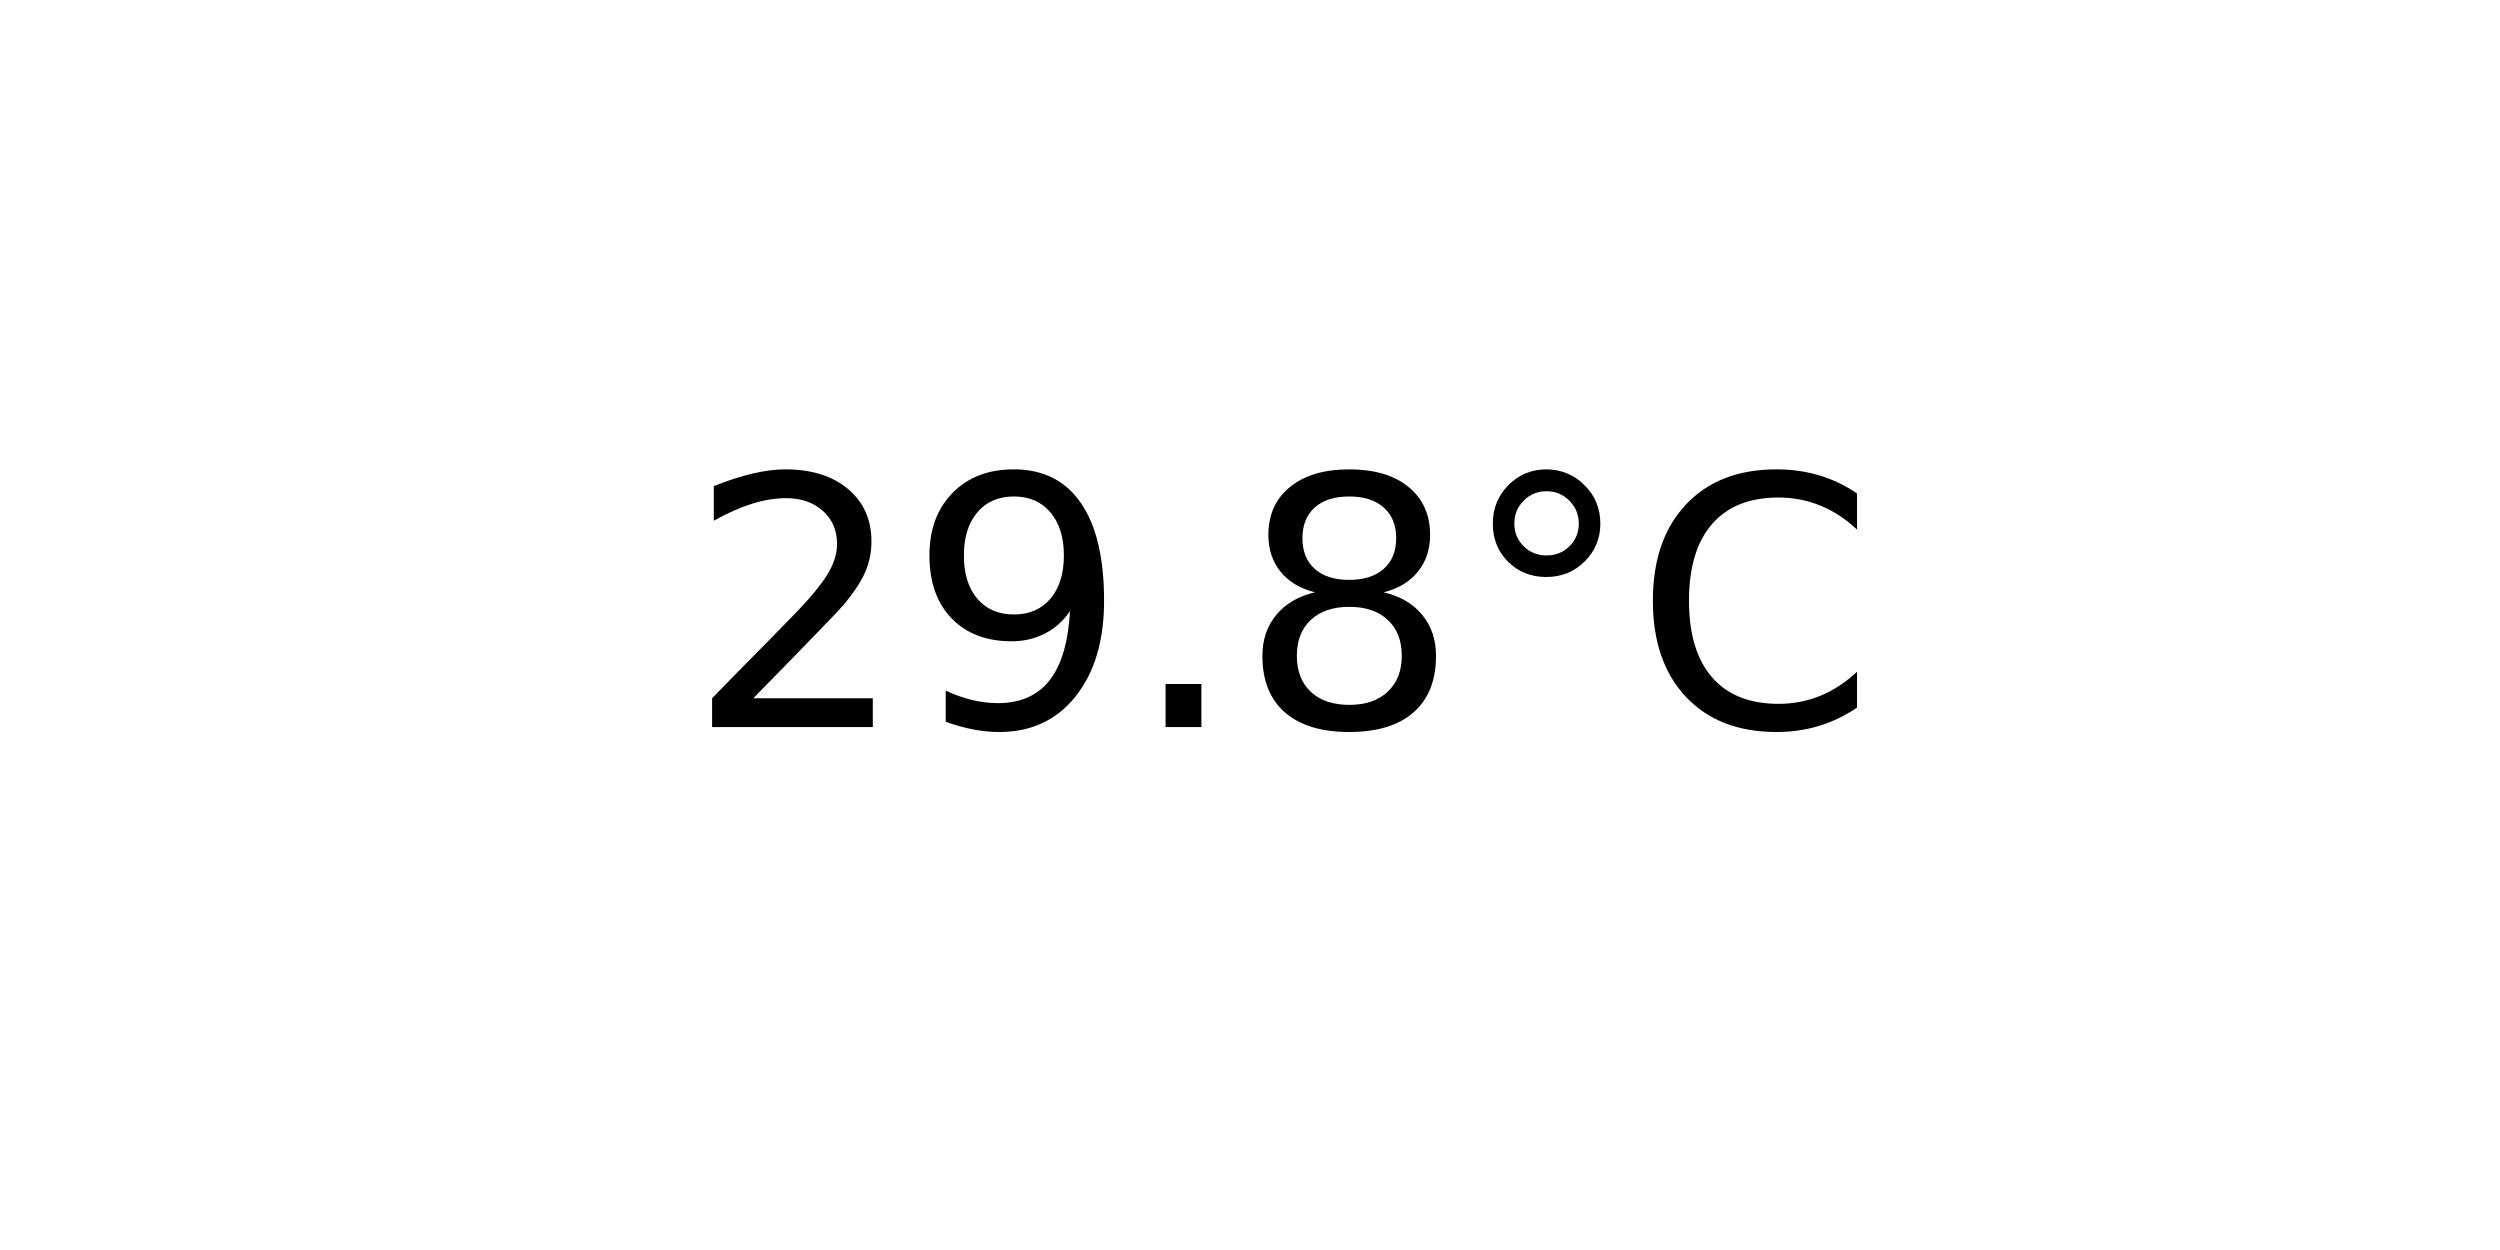
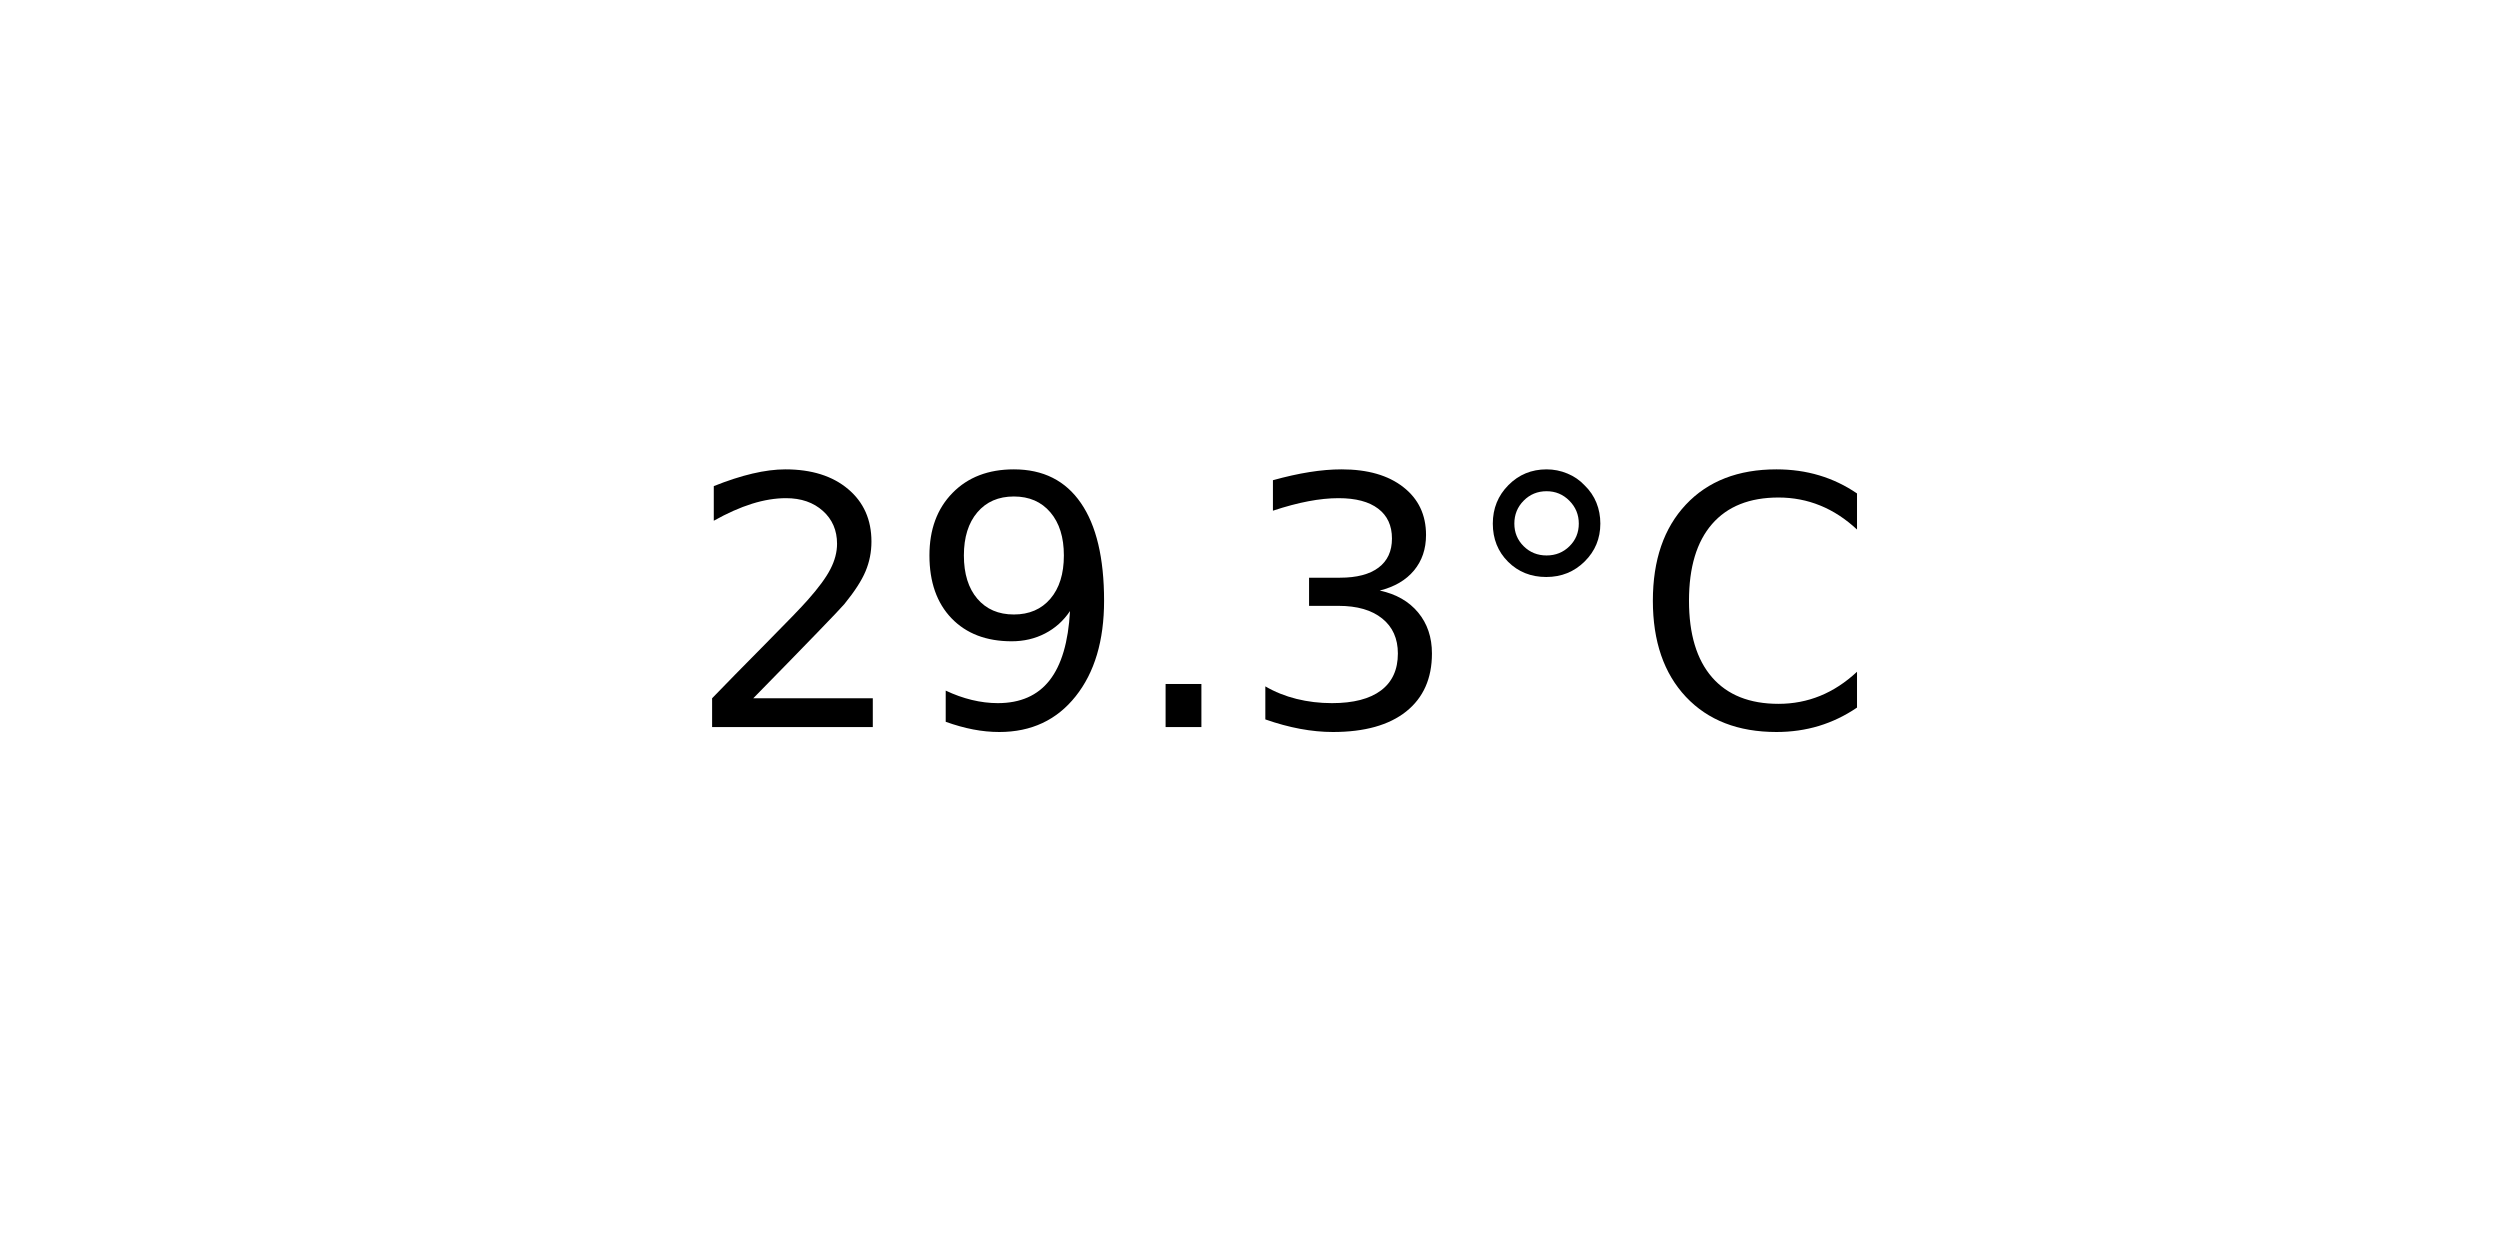
<svg xmlns="http://www.w3.org/2000/svg" xmlns:xlink="http://www.w3.org/1999/xlink" width="72pt" height="36pt" viewBox="0 0 72 36" version="1.1">
  <defs>
    <style type="text/css">*{stroke-linejoin: round; stroke-linecap: butt}</style>
  </defs>
  <g id="figure_1">
    <g id="axes_1">
      <g id="text_1">
        <g transform="translate(19.77578 20.93937) scale(0.1 -0.1)">
          <defs>
            <path id="DejaVuSans-32" d="M 1228 531  L 3431 531  L 3431 0  L 469 0  L 469 531  Q 828 903 1448 1529  Q 2069 2156 2228 2338  Q 2531 2678 2651 2914  Q 2772 3150 2772 3378  Q 2772 3750 2511 3984  Q 2250 4219 1831 4219  Q 1534 4219 1204 4116  Q 875 4013 500 3803  L 500 4441  Q 881 4594 1212 4672  Q 1544 4750 1819 4750  Q 2544 4750 2975 4387  Q 3406 4025 3406 3419  Q 3406 3131 3298 2873  Q 3191 2616 2906 2266  Q 2828 2175 2409 1742  Q 1991 1309 1228 531  z " transform="scale(0.015625)" />
            <path id="DejaVuSans-39" d="M 703 97  L 703 672  Q 941 559 1184 500  Q 1428 441 1663 441  Q 2288 441 2617 861  Q 2947 1281 2994 2138  Q 2813 1869 2534 1725  Q 2256 1581 1919 1581  Q 1219 1581 811 2004  Q 403 2428 403 3163  Q 403 3881 828 4315  Q 1253 4750 1959 4750  Q 2769 4750 3195 4129  Q 3622 3509 3622 2328  Q 3622 1225 3098 567  Q 2575 -91 1691 -91  Q 1453 -91 1209 -44  Q 966 3 703 97  z M 1959 2075  Q 2384 2075 2632 2365  Q 2881 2656 2881 3163  Q 2881 3666 2632 3958  Q 2384 4250 1959 4250  Q 1534 4250 1286 3958  Q 1038 3666 1038 3163  Q 1038 2656 1286 2365  Q 1534 2075 1959 2075  z " transform="scale(0.015625)" />
            <path id="DejaVuSans-2e" d="M 684 794  L 1344 794  L 1344 0  L 684 0  L 684 794  z " transform="scale(0.015625)" />
-             <path id="DejaVuSans-38" d="M 2034 2216  Q 1584 2216 1326 1975  Q 1069 1734 1069 1313  Q 1069 891 1326 650  Q 1584 409 2034 409  Q 2484 409 2743 651  Q 3003 894 3003 1313  Q 3003 1734 2745 1975  Q 2488 2216 2034 2216  z M 1403 2484  Q 997 2584 770 2862  Q 544 3141 544 3541  Q 544 4100 942 4425  Q 1341 4750 2034 4750  Q 2731 4750 3128 4425  Q 3525 4100 3525 3541  Q 3525 3141 3298 2862  Q 3072 2584 2669 2484  Q 3125 2378 3379 2068  Q 3634 1759 3634 1313  Q 3634 634 3220 271  Q 2806 -91 2034 -91  Q 1263 -91 848 271  Q 434 634 434 1313  Q 434 1759 690 2068  Q 947 2378 1403 2484  z M 1172 3481  Q 1172 3119 1398 2916  Q 1625 2713 2034 2713  Q 2441 2713 2670 2916  Q 2900 3119 2900 3481  Q 2900 3844 2670 4047  Q 2441 4250 2034 4250  Q 1625 4250 1398 4047  Q 1172 3844 1172 3481  z " transform="scale(0.015625)" />
+             <path id="DejaVuSans-33" d="M 2597 2516  Q 3050 2419 3304 2112  Q 3559 1806 3559 1356  Q 3559 666 3084 287  Q 2609 -91 1734 -91  Q 1441 -91 1130 -33  Q 819 25 488 141  L 488 750  Q 750 597 1062 519  Q 1375 441 1716 441  Q 2309 441 2620 675  Q 2931 909 2931 1356  Q 2931 1769 2642 2001  Q 2353 2234 1838 2234  L 1294 2234  L 1294 2753  L 1863 2753  Q 2328 2753 2575 2939  Q 2822 3125 2822 3475  Q 2822 3834 2567 4026  Q 2313 4219 1838 4219  Q 1578 4219 1281 4162  Q 984 4106 628 3988  L 628 4550  Q 988 4650 1302 4700  Q 1616 4750 1894 4750  Q 2613 4750 3031 4423  Q 3450 4097 3450 3541  Q 3450 3153 3228 2886  Q 3006 2619 2597 2516  z " transform="scale(0.015625)" />
            <path id="DejaVuSans-b0" d="M 1600 4347  Q 1350 4347 1178 4173  Q 1006 4000 1006 3750  Q 1006 3503 1178 3333  Q 1350 3163 1600 3163  Q 1850 3163 2022 3333  Q 2194 3503 2194 3750  Q 2194 3997 2020 4172  Q 1847 4347 1600 4347  z M 1600 4750  Q 1800 4750 1984 4673  Q 2169 4597 2303 4453  Q 2447 4313 2519 4134  Q 2591 3956 2591 3750  Q 2591 3338 2302 3052  Q 2013 2766 1594 2766  Q 1172 2766 890 3047  Q 609 3328 609 3750  Q 609 4169 896 4459  Q 1184 4750 1600 4750  z " transform="scale(0.015625)" />
            <path id="DejaVuSans-43" d="M 4122 4306  L 4122 3641  Q 3803 3938 3442 4084  Q 3081 4231 2675 4231  Q 1875 4231 1450 3742  Q 1025 3253 1025 2328  Q 1025 1406 1450 917  Q 1875 428 2675 428  Q 3081 428 3442 575  Q 3803 722 4122 1019  L 4122 359  Q 3791 134 3420 21  Q 3050 -91 2638 -91  Q 1578 -91 968 557  Q 359 1206 359 2328  Q 359 3453 968 4101  Q 1578 4750 2638 4750  Q 3056 4750 3426 4639  Q 3797 4528 4122 4306  z " transform="scale(0.015625)" />
          </defs>
          <use xlink:href="#DejaVuSans-32" />
          <use xlink:href="#DejaVuSans-39" x="63.623" />
          <use xlink:href="#DejaVuSans-2e" x="127.246" />
-           <use xlink:href="#DejaVuSans-38" x="159.033" />
+           <use xlink:href="#DejaVuSans-33" x="159.033" />
          <use xlink:href="#DejaVuSans-b0" x="222.656" />
          <use xlink:href="#DejaVuSans-43" x="272.656" />
        </g>
      </g>
    </g>
  </g>
</svg>
